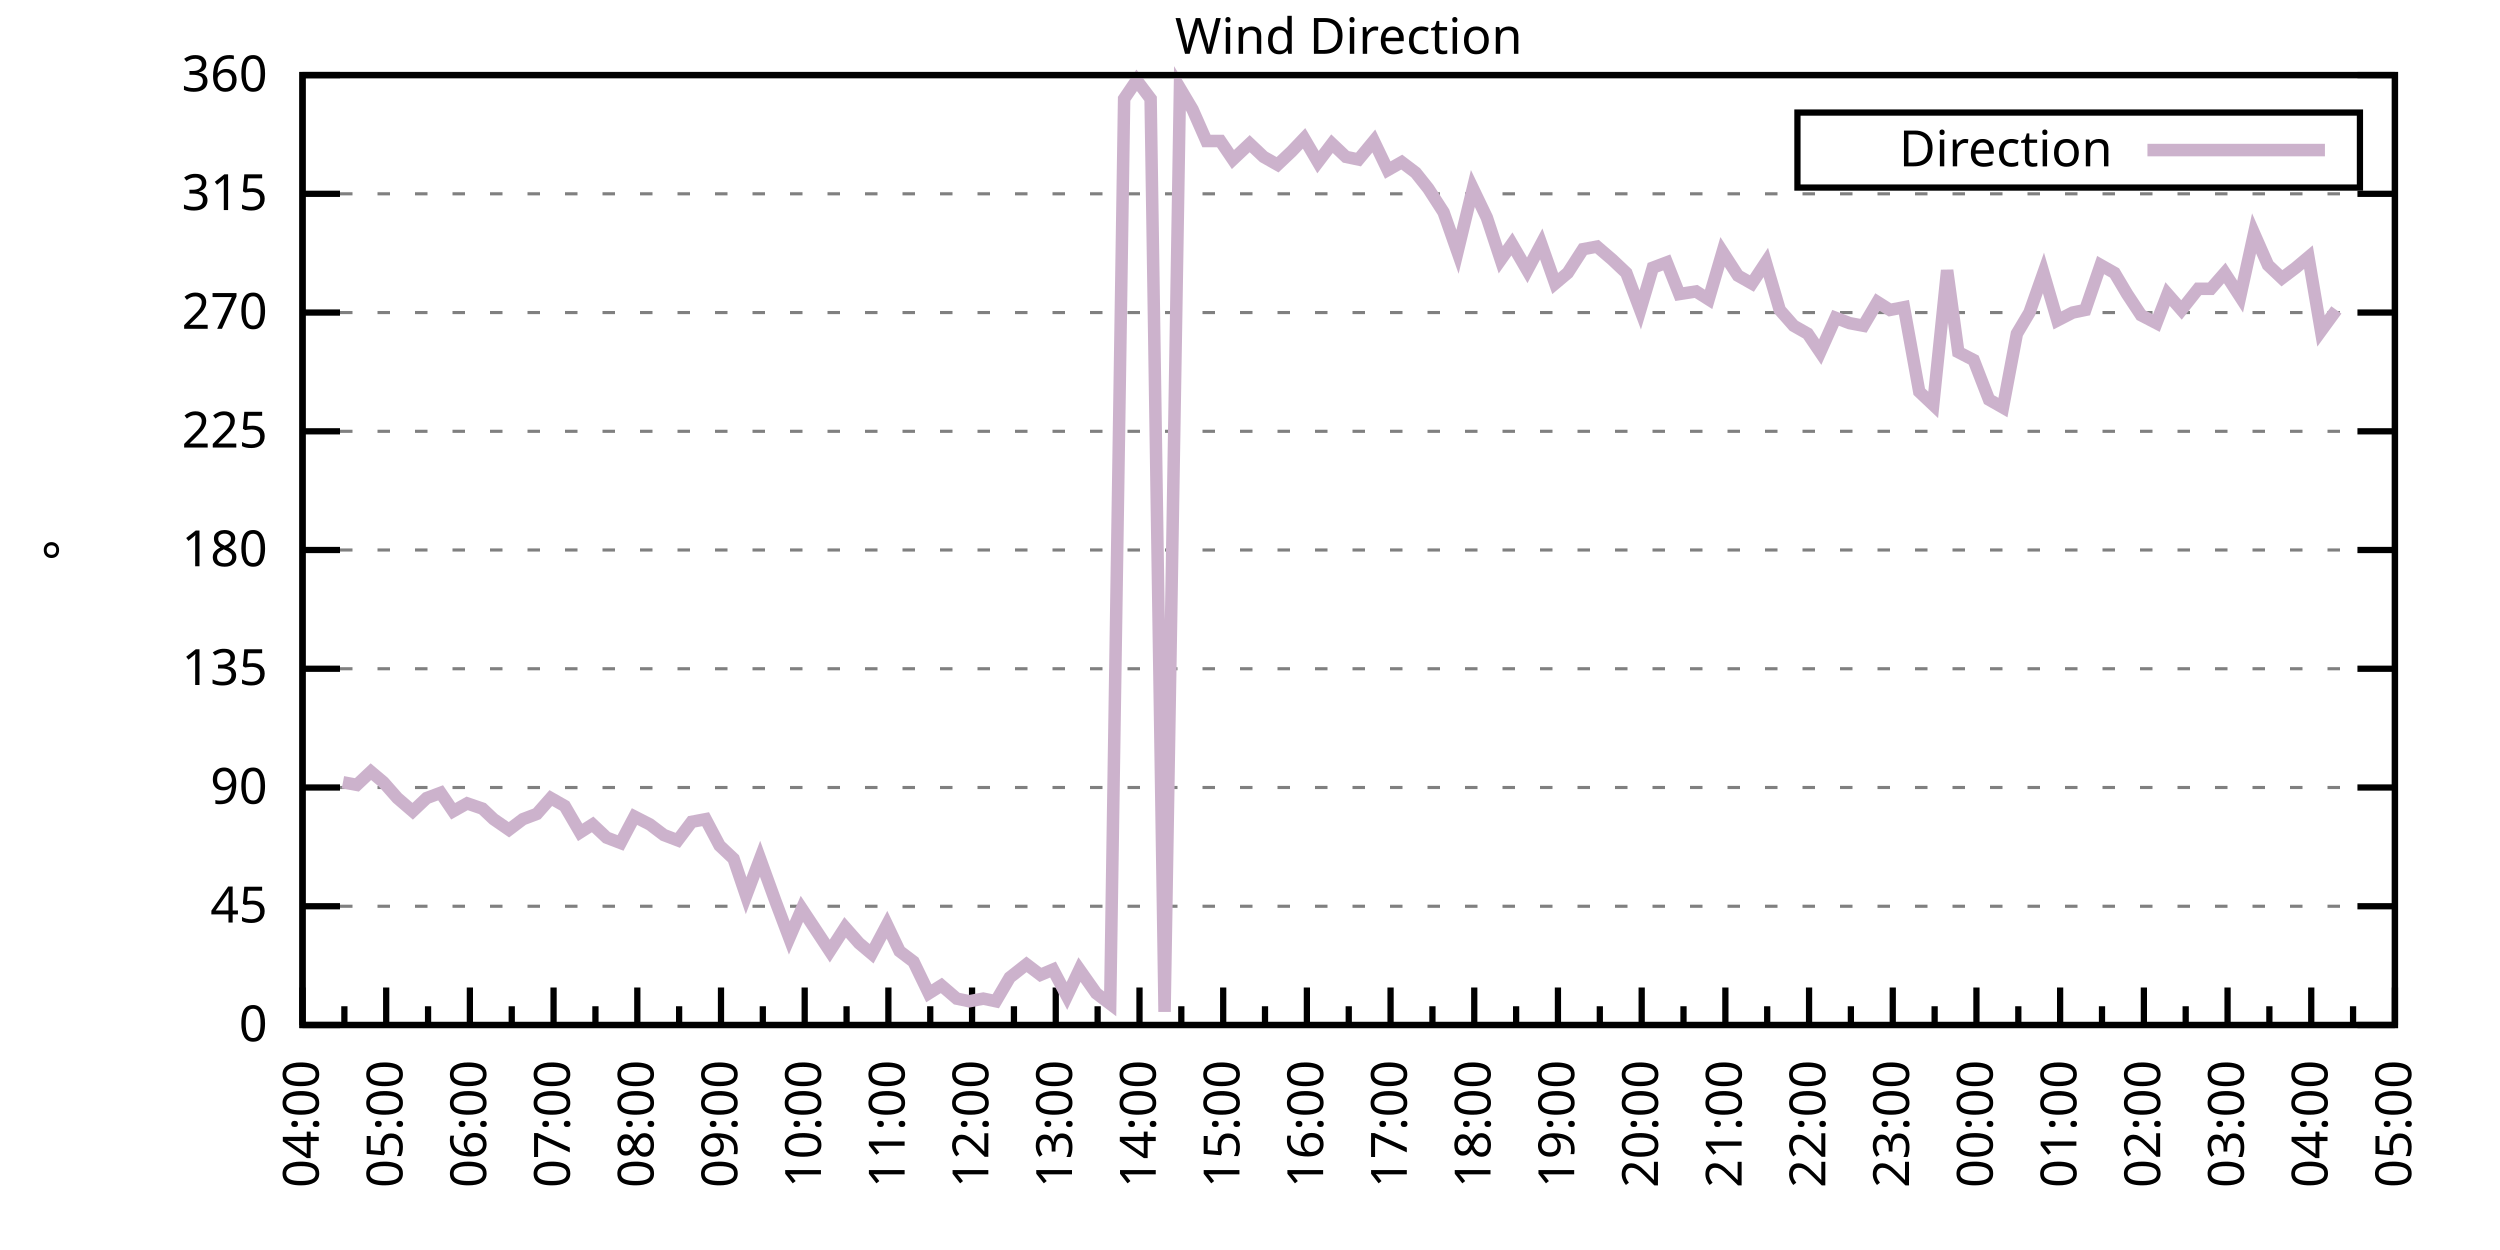
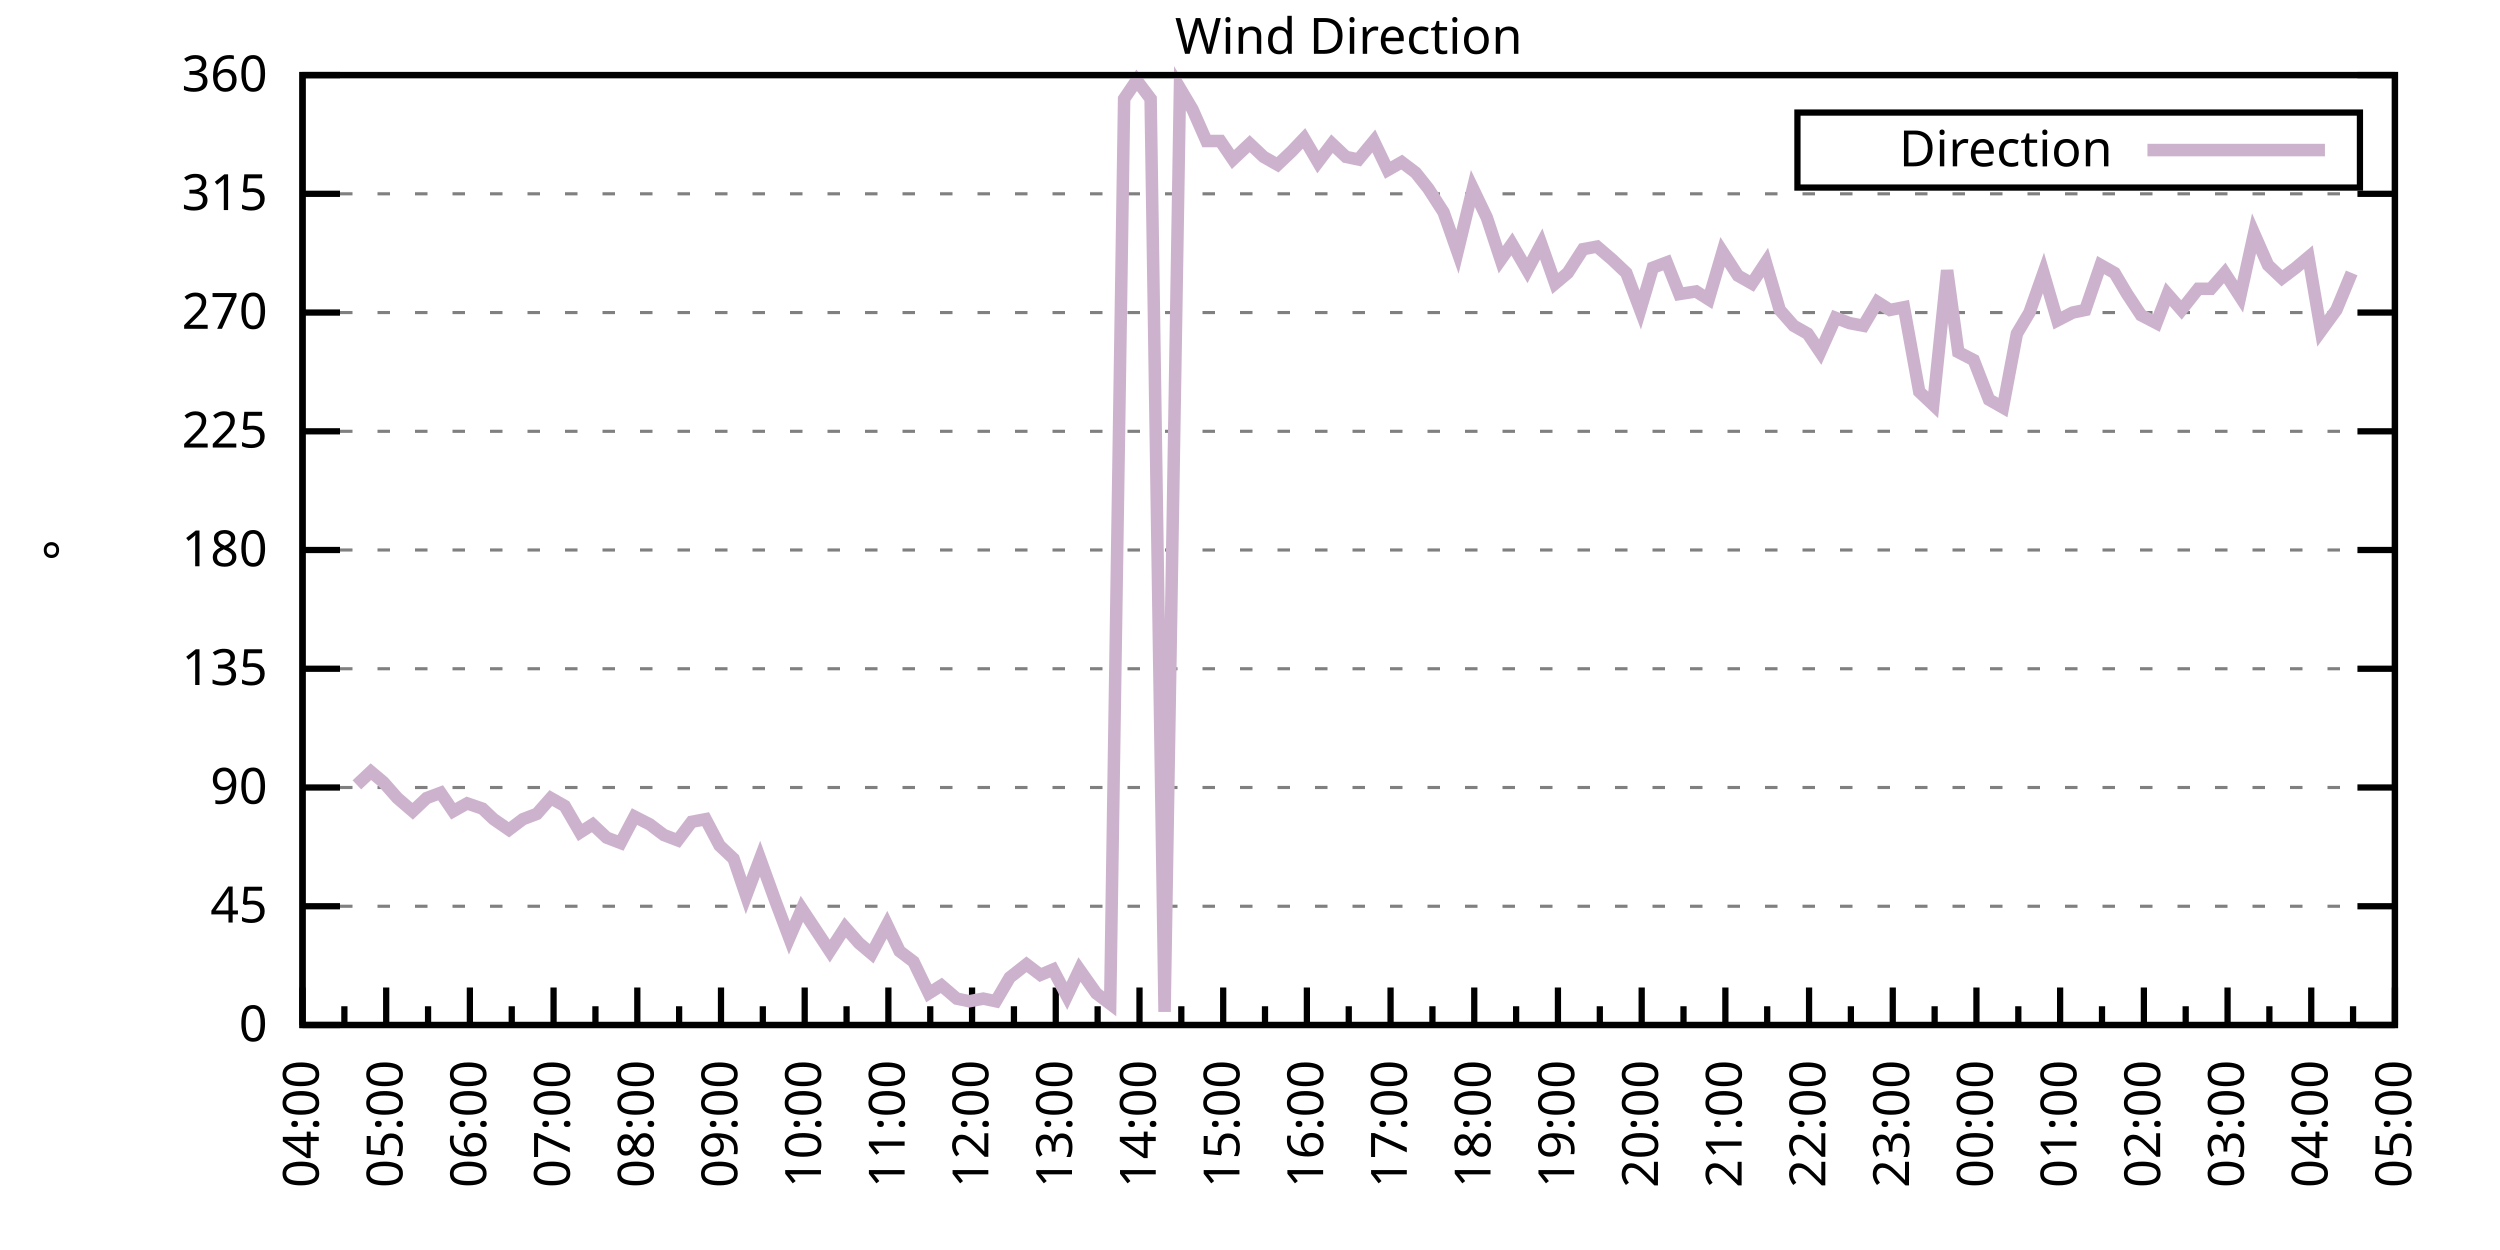
<svg xmlns="http://www.w3.org/2000/svg" xmlns:xlink="http://www.w3.org/1999/xlink" width="400" height="200" viewBox="0 0 400 200">
  <g id="gnuplot_canvas">
    <rect x="0" y="0" width="400" height="200" fill="none" />
    <defs>
      <circle id="gpDot" r="0.5" stroke-width="0.5" stroke="currentColor" />
      <path id="gpPt0" stroke-width="0.333" stroke="currentColor" d="M-1,0 h2 M0,-1 v2" />
      <path id="gpPt1" stroke-width="0.333" stroke="currentColor" d="M-1,-1 L1,1 M1,-1 L-1,1" />
      <path id="gpPt2" stroke-width="0.333" stroke="currentColor" d="M-1,0 L1,0 M0,-1 L0,1 M-1,-1 L1,1 M-1,1 L1,-1" />
      <rect id="gpPt3" stroke-width="0.333" stroke="currentColor" x="-1" y="-1" width="2" height="2" />
      <rect id="gpPt4" stroke-width="0.333" stroke="currentColor" fill="currentColor" x="-1" y="-1" width="2" height="2" />
      <circle id="gpPt5" stroke-width="0.333" stroke="currentColor" cx="0" cy="0" r="1" />
      <use xlink:href="#gpPt5" id="gpPt6" fill="currentColor" stroke="none" />
      <path id="gpPt7" stroke-width="0.333" stroke="currentColor" d="M0,-1.33 L-1.33,0.67 L1.33,0.67 z" />
      <use xlink:href="#gpPt7" id="gpPt8" fill="currentColor" stroke="none" />
      <use xlink:href="#gpPt7" id="gpPt9" stroke="currentColor" transform="rotate(180)" />
      <use xlink:href="#gpPt9" id="gpPt10" fill="currentColor" stroke="none" />
      <use xlink:href="#gpPt3" id="gpPt11" stroke="currentColor" transform="rotate(45)" />
      <use xlink:href="#gpPt11" id="gpPt12" fill="currentColor" stroke="none" />
      <path id="gpPt13" stroke-width="0.333" stroke="currentColor" d="M0,1.330 L1.265,0.411 L0.782,-1.067 L-0.782,-1.076 L-1.265,0.411 z" />
      <use xlink:href="#gpPt13" id="gpPt14" fill="currentColor" stroke="none" />
      <filter id="textbox" filterUnits="objectBoundingBox" x="0" y="0" height="1" width="1">
        <feFlood flood-color="white" flood-opacity="1" result="bgnd" />
        <feComposite in="SourceGraphic" in2="bgnd" operator="atop" />
      </filter>
      <filter id="greybox" filterUnits="objectBoundingBox" x="0" y="0" height="1" width="1">
        <feFlood flood-color="lightgrey" flood-opacity="1" result="grey" />
        <feComposite in="SourceGraphic" in2="grey" operator="atop" />
      </filter>
    </defs>
    <g fill="none" color="white" stroke="currentColor" stroke-width="1.00" stroke-linecap="butt" stroke-linejoin="miter">
</g>
    <g fill="none" color="black" stroke="currentColor" stroke-width="1.00" stroke-linecap="butt" stroke-linejoin="miter">
      <g stroke="none" shape-rendering="crispEdges">
        <polygon fill="rgb(255, 255, 255)" points="48.40,164.00 383.18,164.00 383.18,12.02 48.40,12.02 " />
      </g>
    </g>
    <g fill="none" color="black" stroke="currentColor" stroke-width="1.00" stroke-linecap="butt" stroke-linejoin="miter">
</g>
    <g fill="none" color="black" stroke="black" stroke-width="0.50" stroke-linecap="butt" stroke-linejoin="miter">
</g>
    <g fill="none" color="gray" stroke="currentColor" stroke-width="0.50" stroke-linecap="butt" stroke-linejoin="miter">
      <path stroke="gray" stroke-dasharray="2,4" class="gridline" d="M48.40,164.00 L383.19,164.00  " />
    </g>
    <g fill="none" color="gray" stroke="gray" stroke-width="1.00" stroke-linecap="butt" stroke-linejoin="miter">
</g>
    <g fill="none" color="black" stroke="currentColor" stroke-width="1.00" stroke-linecap="butt" stroke-linejoin="miter">
      <path stroke="black" d="M48.40,164.00 L54.40,164.00 M383.19,164.00 L377.19,164.00  " />
      <g transform="translate(42.80,166.60)" stroke="none" fill="black" font-family="Sans" font-size="8.00" text-anchor="end">
        <text>
          <tspan font-family="Sans"> 0</tspan>
        </text>
      </g>
    </g>
    <g fill="none" color="black" stroke="currentColor" stroke-width="1.00" stroke-linecap="butt" stroke-linejoin="miter">
</g>
    <g fill="none" color="black" stroke="black" stroke-width="0.50" stroke-linecap="butt" stroke-linejoin="miter">
</g>
    <g fill="none" color="gray" stroke="currentColor" stroke-width="0.50" stroke-linecap="butt" stroke-linejoin="miter">
      <path stroke="gray" stroke-dasharray="2,4" class="gridline" d="M48.40,145.00 L383.19,145.00  " />
    </g>
    <g fill="none" color="gray" stroke="gray" stroke-width="1.00" stroke-linecap="butt" stroke-linejoin="miter">
</g>
    <g fill="none" color="black" stroke="currentColor" stroke-width="1.00" stroke-linecap="butt" stroke-linejoin="miter">
      <path stroke="black" d="M48.40,145.00 L54.40,145.00 M383.19,145.00 L377.19,145.00  " />
      <g transform="translate(42.80,147.60)" stroke="none" fill="black" font-family="Sans" font-size="8.00" text-anchor="end">
        <text>
          <tspan font-family="Sans"> 45</tspan>
        </text>
      </g>
    </g>
    <g fill="none" color="black" stroke="currentColor" stroke-width="1.00" stroke-linecap="butt" stroke-linejoin="miter">
</g>
    <g fill="none" color="black" stroke="black" stroke-width="0.50" stroke-linecap="butt" stroke-linejoin="miter">
</g>
    <g fill="none" color="gray" stroke="currentColor" stroke-width="0.50" stroke-linecap="butt" stroke-linejoin="miter">
      <path stroke="gray" stroke-dasharray="2,4" class="gridline" d="M48.40,126.00 L383.19,126.00  " />
    </g>
    <g fill="none" color="gray" stroke="gray" stroke-width="1.00" stroke-linecap="butt" stroke-linejoin="miter">
</g>
    <g fill="none" color="black" stroke="currentColor" stroke-width="1.00" stroke-linecap="butt" stroke-linejoin="miter">
      <path stroke="black" d="M48.40,126.00 L54.40,126.00 M383.19,126.00 L377.19,126.00  " />
      <g transform="translate(42.80,128.60)" stroke="none" fill="black" font-family="Sans" font-size="8.00" text-anchor="end">
        <text>
          <tspan font-family="Sans"> 90</tspan>
        </text>
      </g>
    </g>
    <g fill="none" color="black" stroke="currentColor" stroke-width="1.00" stroke-linecap="butt" stroke-linejoin="miter">
</g>
    <g fill="none" color="black" stroke="black" stroke-width="0.50" stroke-linecap="butt" stroke-linejoin="miter">
</g>
    <g fill="none" color="gray" stroke="currentColor" stroke-width="0.50" stroke-linecap="butt" stroke-linejoin="miter">
      <path stroke="gray" stroke-dasharray="2,4" class="gridline" d="M48.40,107.00 L383.19,107.00  " />
    </g>
    <g fill="none" color="gray" stroke="gray" stroke-width="1.00" stroke-linecap="butt" stroke-linejoin="miter">
</g>
    <g fill="none" color="black" stroke="currentColor" stroke-width="1.00" stroke-linecap="butt" stroke-linejoin="miter">
      <path stroke="black" d="M48.40,107.00 L54.40,107.00 M383.19,107.00 L377.19,107.00  " />
      <g transform="translate(42.80,109.60)" stroke="none" fill="black" font-family="Sans" font-size="8.00" text-anchor="end">
        <text>
          <tspan font-family="Sans"> 135</tspan>
        </text>
      </g>
    </g>
    <g fill="none" color="black" stroke="currentColor" stroke-width="1.00" stroke-linecap="butt" stroke-linejoin="miter">
</g>
    <g fill="none" color="black" stroke="black" stroke-width="0.50" stroke-linecap="butt" stroke-linejoin="miter">
</g>
    <g fill="none" color="gray" stroke="currentColor" stroke-width="0.50" stroke-linecap="butt" stroke-linejoin="miter">
      <path stroke="gray" stroke-dasharray="2,4" class="gridline" d="M48.40,88.00 L383.19,88.00  " />
    </g>
    <g fill="none" color="gray" stroke="gray" stroke-width="1.00" stroke-linecap="butt" stroke-linejoin="miter">
</g>
    <g fill="none" color="black" stroke="currentColor" stroke-width="1.00" stroke-linecap="butt" stroke-linejoin="miter">
      <path stroke="black" d="M48.40,88.00 L54.40,88.00 M383.19,88.00 L377.19,88.00  " />
      <g transform="translate(42.80,90.60)" stroke="none" fill="black" font-family="Sans" font-size="8.00" text-anchor="end">
        <text>
          <tspan font-family="Sans"> 180</tspan>
        </text>
      </g>
    </g>
    <g fill="none" color="black" stroke="currentColor" stroke-width="1.00" stroke-linecap="butt" stroke-linejoin="miter">
</g>
    <g fill="none" color="black" stroke="black" stroke-width="0.50" stroke-linecap="butt" stroke-linejoin="miter">
</g>
    <g fill="none" color="gray" stroke="currentColor" stroke-width="0.50" stroke-linecap="butt" stroke-linejoin="miter">
      <path stroke="gray" stroke-dasharray="2,4" class="gridline" d="M48.40,69.01 L383.19,69.01  " />
    </g>
    <g fill="none" color="gray" stroke="gray" stroke-width="1.00" stroke-linecap="butt" stroke-linejoin="miter">
</g>
    <g fill="none" color="black" stroke="currentColor" stroke-width="1.00" stroke-linecap="butt" stroke-linejoin="miter">
      <path stroke="black" d="M48.40,69.01 L54.40,69.01 M383.19,69.01 L377.19,69.01  " />
      <g transform="translate(42.80,71.61)" stroke="none" fill="black" font-family="Sans" font-size="8.00" text-anchor="end">
        <text>
          <tspan font-family="Sans"> 225</tspan>
        </text>
      </g>
    </g>
    <g fill="none" color="black" stroke="currentColor" stroke-width="1.00" stroke-linecap="butt" stroke-linejoin="miter">
</g>
    <g fill="none" color="black" stroke="black" stroke-width="0.50" stroke-linecap="butt" stroke-linejoin="miter">
</g>
    <g fill="none" color="gray" stroke="currentColor" stroke-width="0.50" stroke-linecap="butt" stroke-linejoin="miter">
      <path stroke="gray" stroke-dasharray="2,4" class="gridline" d="M48.40,50.01 L383.19,50.01  " />
    </g>
    <g fill="none" color="gray" stroke="gray" stroke-width="1.00" stroke-linecap="butt" stroke-linejoin="miter">
</g>
    <g fill="none" color="black" stroke="currentColor" stroke-width="1.00" stroke-linecap="butt" stroke-linejoin="miter">
      <path stroke="black" d="M48.40,50.01 L54.40,50.01 M383.19,50.01 L377.19,50.01  " />
      <g transform="translate(42.80,52.61)" stroke="none" fill="black" font-family="Sans" font-size="8.00" text-anchor="end">
        <text>
          <tspan font-family="Sans"> 270</tspan>
        </text>
      </g>
    </g>
    <g fill="none" color="black" stroke="currentColor" stroke-width="1.00" stroke-linecap="butt" stroke-linejoin="miter">
</g>
    <g fill="none" color="black" stroke="black" stroke-width="0.50" stroke-linecap="butt" stroke-linejoin="miter">
</g>
    <g fill="none" color="gray" stroke="currentColor" stroke-width="0.50" stroke-linecap="butt" stroke-linejoin="miter">
      <path stroke="gray" stroke-dasharray="2,4" class="gridline" d="M48.40,31.01 L383.19,31.01  " />
    </g>
    <g fill="none" color="gray" stroke="gray" stroke-width="1.00" stroke-linecap="butt" stroke-linejoin="miter">
</g>
    <g fill="none" color="black" stroke="currentColor" stroke-width="1.00" stroke-linecap="butt" stroke-linejoin="miter">
      <path stroke="black" d="M48.40,31.01 L54.40,31.01 M383.19,31.01 L377.19,31.01  " />
      <g transform="translate(42.80,33.61)" stroke="none" fill="black" font-family="Sans" font-size="8.00" text-anchor="end">
        <text>
          <tspan font-family="Sans"> 315</tspan>
        </text>
      </g>
    </g>
    <g fill="none" color="black" stroke="currentColor" stroke-width="1.00" stroke-linecap="butt" stroke-linejoin="miter">
</g>
    <g fill="none" color="black" stroke="black" stroke-width="0.50" stroke-linecap="butt" stroke-linejoin="miter">
</g>
    <g fill="none" color="gray" stroke="currentColor" stroke-width="0.50" stroke-linecap="butt" stroke-linejoin="miter">
      <path stroke="gray" stroke-dasharray="2,4" class="gridline" d="M48.40,12.01 L383.19,12.01  " />
    </g>
    <g fill="none" color="gray" stroke="gray" stroke-width="1.00" stroke-linecap="butt" stroke-linejoin="miter">
</g>
    <g fill="none" color="black" stroke="currentColor" stroke-width="1.00" stroke-linecap="butt" stroke-linejoin="miter">
      <path stroke="black" d="M48.40,12.01 L54.40,12.01 M383.19,12.01 L377.19,12.01  " />
      <g transform="translate(42.80,14.61)" stroke="none" fill="black" font-family="Sans" font-size="8.00" text-anchor="end">
        <text>
          <tspan font-family="Sans"> 360</tspan>
        </text>
      </g>
    </g>
    <g fill="none" color="black" stroke="currentColor" stroke-width="1.00" stroke-linecap="butt" stroke-linejoin="miter">
      <path stroke="black" d="M48.40,164.00 L48.40,158.00  " />
      <g transform="translate(51.00,169.60) rotate(270)" stroke="none" fill="black" font-family="Sans" font-size="8.00" text-anchor="end">
        <text>
          <tspan font-family="Sans">04:00</tspan>
        </text>
      </g>
    </g>
    <g fill="none" color="black" stroke="currentColor" stroke-width="1.00" stroke-linecap="butt" stroke-linejoin="miter">
      <path stroke="black" d="M55.10,164.00 L55.10,161.00 M61.79,164.00 L61.79,158.00  " />
      <g transform="translate(64.39,169.60) rotate(270)" stroke="none" fill="black" font-family="Sans" font-size="8.00" text-anchor="end">
        <text>
          <tspan font-family="Sans">05:00</tspan>
        </text>
      </g>
    </g>
    <g fill="none" color="black" stroke="currentColor" stroke-width="1.00" stroke-linecap="butt" stroke-linejoin="miter">
      <path stroke="black" d="M68.49,164.00 L68.49,161.00 M75.18,164.00 L75.18,158.00  " />
      <g transform="translate(77.78,169.60) rotate(270)" stroke="none" fill="black" font-family="Sans" font-size="8.00" text-anchor="end">
        <text>
          <tspan font-family="Sans">06:00</tspan>
        </text>
      </g>
    </g>
    <g fill="none" color="black" stroke="currentColor" stroke-width="1.00" stroke-linecap="butt" stroke-linejoin="miter">
      <path stroke="black" d="M81.88,164.00 L81.88,161.00 M88.57,164.00 L88.57,158.00  " />
      <g transform="translate(91.17,169.60) rotate(270)" stroke="none" fill="black" font-family="Sans" font-size="8.00" text-anchor="end">
        <text>
          <tspan font-family="Sans">07:00</tspan>
        </text>
      </g>
    </g>
    <g fill="none" color="black" stroke="currentColor" stroke-width="1.00" stroke-linecap="butt" stroke-linejoin="miter">
      <path stroke="black" d="M95.27,164.00 L95.27,161.00 M101.97,164.00 L101.97,158.00  " />
      <g transform="translate(104.57,169.60) rotate(270)" stroke="none" fill="black" font-family="Sans" font-size="8.00" text-anchor="end">
        <text>
          <tspan font-family="Sans">08:00</tspan>
        </text>
      </g>
    </g>
    <g fill="none" color="black" stroke="currentColor" stroke-width="1.00" stroke-linecap="butt" stroke-linejoin="miter">
      <path stroke="black" d="M108.66,164.00 L108.66,161.00 M115.36,164.00 L115.36,158.00  " />
      <g transform="translate(117.96,169.60) rotate(270)" stroke="none" fill="black" font-family="Sans" font-size="8.00" text-anchor="end">
        <text>
          <tspan font-family="Sans">09:00</tspan>
        </text>
      </g>
    </g>
    <g fill="none" color="black" stroke="currentColor" stroke-width="1.00" stroke-linecap="butt" stroke-linejoin="miter">
      <path stroke="black" d="M122.05,164.00 L122.05,161.00 M128.75,164.00 L128.75,158.00  " />
      <g transform="translate(131.35,169.60) rotate(270)" stroke="none" fill="black" font-family="Sans" font-size="8.00" text-anchor="end">
        <text>
          <tspan font-family="Sans">10:00</tspan>
        </text>
      </g>
    </g>
    <g fill="none" color="black" stroke="currentColor" stroke-width="1.00" stroke-linecap="butt" stroke-linejoin="miter">
      <path stroke="black" d="M135.45,164.00 L135.45,161.00 M142.14,164.00 L142.14,158.00  " />
      <g transform="translate(144.74,169.60) rotate(270)" stroke="none" fill="black" font-family="Sans" font-size="8.00" text-anchor="end">
        <text>
          <tspan font-family="Sans">11:00</tspan>
        </text>
      </g>
    </g>
    <g fill="none" color="black" stroke="currentColor" stroke-width="1.00" stroke-linecap="butt" stroke-linejoin="miter">
      <path stroke="black" d="M148.84,164.00 L148.84,161.00 M155.53,164.00 L155.53,158.00  " />
      <g transform="translate(158.13,169.60) rotate(270)" stroke="none" fill="black" font-family="Sans" font-size="8.00" text-anchor="end">
        <text>
          <tspan font-family="Sans">12:00</tspan>
        </text>
      </g>
    </g>
    <g fill="none" color="black" stroke="currentColor" stroke-width="1.00" stroke-linecap="butt" stroke-linejoin="miter">
      <path stroke="black" d="M162.23,164.00 L162.23,161.00 M168.92,164.00 L168.92,158.00  " />
      <g transform="translate(171.52,169.60) rotate(270)" stroke="none" fill="black" font-family="Sans" font-size="8.00" text-anchor="end">
        <text>
          <tspan font-family="Sans">13:00</tspan>
        </text>
      </g>
    </g>
    <g fill="none" color="black" stroke="currentColor" stroke-width="1.00" stroke-linecap="butt" stroke-linejoin="miter">
      <path stroke="black" d="M175.62,164.00 L175.62,161.00 M182.32,164.00 L182.32,158.00  " />
      <g transform="translate(184.92,169.60) rotate(270)" stroke="none" fill="black" font-family="Sans" font-size="8.00" text-anchor="end">
        <text>
          <tspan font-family="Sans">14:00</tspan>
        </text>
      </g>
    </g>
    <g fill="none" color="black" stroke="currentColor" stroke-width="1.00" stroke-linecap="butt" stroke-linejoin="miter">
      <path stroke="black" d="M189.01,164.00 L189.01,161.00 M195.71,164.00 L195.71,158.00  " />
      <g transform="translate(198.31,169.60) rotate(270)" stroke="none" fill="black" font-family="Sans" font-size="8.00" text-anchor="end">
        <text>
          <tspan font-family="Sans">15:00</tspan>
        </text>
      </g>
    </g>
    <g fill="none" color="black" stroke="currentColor" stroke-width="1.00" stroke-linecap="butt" stroke-linejoin="miter">
      <path stroke="black" d="M202.40,164.00 L202.40,161.00 M209.10,164.00 L209.10,158.00  " />
      <g transform="translate(211.70,169.60) rotate(270)" stroke="none" fill="black" font-family="Sans" font-size="8.00" text-anchor="end">
        <text>
          <tspan font-family="Sans">16:00</tspan>
        </text>
      </g>
    </g>
    <g fill="none" color="black" stroke="currentColor" stroke-width="1.00" stroke-linecap="butt" stroke-linejoin="miter">
      <path stroke="black" d="M215.80,164.00 L215.80,161.00 M222.49,164.00 L222.49,158.00  " />
      <g transform="translate(225.09,169.60) rotate(270)" stroke="none" fill="black" font-family="Sans" font-size="8.00" text-anchor="end">
        <text>
          <tspan font-family="Sans">17:00</tspan>
        </text>
      </g>
    </g>
    <g fill="none" color="black" stroke="currentColor" stroke-width="1.00" stroke-linecap="butt" stroke-linejoin="miter">
      <path stroke="black" d="M229.19,164.00 L229.19,161.00 M235.88,164.00 L235.88,158.00  " />
      <g transform="translate(238.48,169.60) rotate(270)" stroke="none" fill="black" font-family="Sans" font-size="8.00" text-anchor="end">
        <text>
          <tspan font-family="Sans">18:00</tspan>
        </text>
      </g>
    </g>
    <g fill="none" color="black" stroke="currentColor" stroke-width="1.00" stroke-linecap="butt" stroke-linejoin="miter">
      <path stroke="black" d="M242.58,164.00 L242.58,161.00 M249.27,164.00 L249.27,158.00  " />
      <g transform="translate(251.87,169.60) rotate(270)" stroke="none" fill="black" font-family="Sans" font-size="8.00" text-anchor="end">
        <text>
          <tspan font-family="Sans">19:00</tspan>
        </text>
      </g>
    </g>
    <g fill="none" color="black" stroke="currentColor" stroke-width="1.00" stroke-linecap="butt" stroke-linejoin="miter">
      <path stroke="black" d="M255.97,164.00 L255.97,161.00 M262.67,164.00 L262.67,158.00  " />
      <g transform="translate(265.27,169.60) rotate(270)" stroke="none" fill="black" font-family="Sans" font-size="8.00" text-anchor="end">
        <text>
          <tspan font-family="Sans">20:00</tspan>
        </text>
      </g>
    </g>
    <g fill="none" color="black" stroke="currentColor" stroke-width="1.00" stroke-linecap="butt" stroke-linejoin="miter">
      <path stroke="black" d="M269.36,164.00 L269.36,161.00 M276.06,164.00 L276.06,158.00  " />
      <g transform="translate(278.66,169.60) rotate(270)" stroke="none" fill="black" font-family="Sans" font-size="8.00" text-anchor="end">
        <text>
          <tspan font-family="Sans">21:00</tspan>
        </text>
      </g>
    </g>
    <g fill="none" color="black" stroke="currentColor" stroke-width="1.00" stroke-linecap="butt" stroke-linejoin="miter">
      <path stroke="black" d="M282.75,164.00 L282.75,161.00 M289.45,164.00 L289.45,158.00  " />
      <g transform="translate(292.05,169.60) rotate(270)" stroke="none" fill="black" font-family="Sans" font-size="8.00" text-anchor="end">
        <text>
          <tspan font-family="Sans">22:00</tspan>
        </text>
      </g>
    </g>
    <g fill="none" color="black" stroke="currentColor" stroke-width="1.00" stroke-linecap="butt" stroke-linejoin="miter">
      <path stroke="black" d="M296.14,164.00 L296.14,161.00 M302.84,164.00 L302.84,158.00  " />
      <g transform="translate(305.44,169.60) rotate(270)" stroke="none" fill="black" font-family="Sans" font-size="8.00" text-anchor="end">
        <text>
          <tspan font-family="Sans">23:00</tspan>
        </text>
      </g>
    </g>
    <g fill="none" color="black" stroke="currentColor" stroke-width="1.00" stroke-linecap="butt" stroke-linejoin="miter">
      <path stroke="black" d="M309.54,164.00 L309.54,161.00 M316.23,164.00 L316.23,158.00  " />
      <g transform="translate(318.83,169.60) rotate(270)" stroke="none" fill="black" font-family="Sans" font-size="8.00" text-anchor="end">
        <text>
          <tspan font-family="Sans">00:00</tspan>
        </text>
      </g>
    </g>
    <g fill="none" color="black" stroke="currentColor" stroke-width="1.00" stroke-linecap="butt" stroke-linejoin="miter">
      <path stroke="black" d="M322.93,164.00 L322.93,161.00 M329.62,164.00 L329.62,158.00  " />
      <g transform="translate(332.22,169.60) rotate(270)" stroke="none" fill="black" font-family="Sans" font-size="8.00" text-anchor="end">
        <text>
          <tspan font-family="Sans">01:00</tspan>
        </text>
      </g>
    </g>
    <g fill="none" color="black" stroke="currentColor" stroke-width="1.00" stroke-linecap="butt" stroke-linejoin="miter">
      <path stroke="black" d="M336.32,164.00 L336.32,161.00 M343.02,164.00 L343.02,158.00  " />
      <g transform="translate(345.62,169.60) rotate(270)" stroke="none" fill="black" font-family="Sans" font-size="8.00" text-anchor="end">
        <text>
          <tspan font-family="Sans">02:00</tspan>
        </text>
      </g>
    </g>
    <g fill="none" color="black" stroke="currentColor" stroke-width="1.00" stroke-linecap="butt" stroke-linejoin="miter">
      <path stroke="black" d="M349.71,164.00 L349.71,161.00 M356.41,164.00 L356.41,158.00  " />
      <g transform="translate(359.01,169.60) rotate(270)" stroke="none" fill="black" font-family="Sans" font-size="8.00" text-anchor="end">
        <text>
          <tspan font-family="Sans">03:00</tspan>
        </text>
      </g>
    </g>
    <g fill="none" color="black" stroke="currentColor" stroke-width="1.00" stroke-linecap="butt" stroke-linejoin="miter">
      <path stroke="black" d="M363.10,164.00 L363.10,161.00 M369.80,164.00 L369.80,158.00  " />
      <g transform="translate(372.40,169.60) rotate(270)" stroke="none" fill="black" font-family="Sans" font-size="8.00" text-anchor="end">
        <text>
          <tspan font-family="Sans">04:00</tspan>
        </text>
      </g>
    </g>
    <g fill="none" color="black" stroke="currentColor" stroke-width="1.00" stroke-linecap="butt" stroke-linejoin="miter">
      <path stroke="black" d="M376.49,164.00 L376.49,161.00 M383.19,164.00 L383.19,158.00  " />
      <g transform="translate(385.79,169.60) rotate(270)" stroke="none" fill="black" font-family="Sans" font-size="8.00" text-anchor="end">
        <text>
          <tspan font-family="Sans">05:00</tspan>
        </text>
      </g>
    </g>
    <g fill="none" color="black" stroke="currentColor" stroke-width="1.00" stroke-linecap="butt" stroke-linejoin="miter">
</g>
    <g fill="none" color="black" stroke="currentColor" stroke-width="1.00" stroke-linecap="butt" stroke-linejoin="miter">
      <path stroke="black" d="M48.40,12.01 L48.40,164.00 L383.19,164.00 L383.19,12.01 L48.40,12.01 Z  " />
    </g>
    <g fill="none" color="black" stroke="currentColor" stroke-width="1.00" stroke-linecap="butt" stroke-linejoin="miter">
      <g transform="translate(12.80,88.01) rotate(270)" stroke="none" fill="black" font-family="Sans" font-size="8.00" text-anchor="middle">
        <text>
          <tspan font-family="Sans">°</tspan>
        </text>
      </g>
    </g>
    <g fill="none" color="black" stroke="currentColor" stroke-width="1.00" stroke-linecap="butt" stroke-linejoin="miter">
</g>
    <g fill="none" color="black" stroke="currentColor" stroke-width="1.00" stroke-linecap="butt" stroke-linejoin="miter">
      <path stroke="black" d="M287.59,30.01 L287.59,18.01 L377.59,18.01 L377.59,30.01 L287.59,30.01 Z  " />
    </g>
    <g id="Wind_direction_plot_1">
      <g fill="none" color="white" stroke="black" stroke-width="2.00" stroke-linecap="butt" stroke-linejoin="miter">
</g>
      <g fill="none" color="black" stroke="currentColor" stroke-width="2.00" stroke-linecap="butt" stroke-linejoin="miter">
        <g transform="translate(337.99,26.61)" stroke="none" fill="black" font-family="Sans" font-size="8.00" text-anchor="end">
          <text>
            <tspan font-family="Sans">Direction</tspan>
          </text>
        </g>
      </g>
      <g fill="none" color="black" stroke="currentColor" stroke-width="2.00" stroke-linecap="butt" stroke-linejoin="miter">
-         <path stroke="rgb(204, 178, 204)" d="M343.59,24.01 L371.99,24.01 M54.87,125.16 L57.10,125.58 L59.34,123.47 L61.35,125.16 L63.58,127.69 L66.03,129.80   L68.26,127.69 L70.50,126.85 L72.50,129.80 L74.74,128.54 L77.19,129.38 L78.98,131.07 L81.43,132.76 L83.66,131.07   L85.90,130.22 L88.13,127.69 L90.36,128.96 L92.82,133.18 L94.82,131.91 L97.06,134.02 L99.29,134.87 L101.52,130.65   L103.98,131.91 L106.21,133.60 L108.44,134.45 L110.67,131.49 L112.90,131.07 L115.13,135.29 L117.37,137.40 L119.38,143.31   L121.61,137.40 L124.06,144.16 L126.29,150.07 L128.30,145.42 L130.54,148.80 L132.77,152.18 L135.22,148.38 L137.45,150.91   L139.46,152.60 L141.92,147.96 L143.93,152.18 L146.16,153.87 L148.61,158.93 L150.62,157.67 L153.08,159.78 L155.09,160.20   L157.32,159.78 L159.33,160.20 L161.56,156.40 L164.24,154.29 L166.47,155.98 L168.48,155.13 L170.71,159.36 L172.72,155.13   L175.40,158.93 L177.63,160.62 L179.86,15.81 L181.87,12.85 L184.10,15.81 L186.33,161.89 L188.79,14.12 L190.80,17.50   L193.03,22.56 L195.26,22.56 L197.27,25.52 L199.95,22.99 L202.18,25.10 L204.41,26.36 L206.64,24.25 L208.65,22.14   L210.88,25.94 L213.12,22.99 L215.35,25.10 L217.36,25.52 L219.81,22.56 L222.04,27.21 L224.28,25.94 L226.51,27.63   L228.52,30.16 L230.97,33.96 L233.20,40.30 L235.66,30.16 L237.89,34.81 L240.12,41.56 L241.91,39.03 L244.36,43.25   L246.60,39.03 L248.83,45.36 L250.84,43.67 L253.29,39.87 L255.52,39.45 L257.98,41.56 L260.21,43.67 L262.44,49.59   L264.45,42.83 L266.68,41.99 L268.69,47.05 L271.37,46.63 L273.38,47.90 L275.61,40.30 L278.07,44.10 L280.30,45.36   L282.53,41.99 L284.76,49.59 L286.99,52.12 L289.23,53.39 L291.23,56.34 L293.69,50.85 L295.92,51.70 L298.15,52.12   L300.39,48.32 L302.39,49.59 L304.63,49.16 L307.08,62.67 L309.31,64.78 L311.54,43.25 L313.33,56.34 L315.79,57.61   L318.24,63.94 L320.47,65.21 L322.70,53.39 L324.71,50.01 L326.95,43.67 L329.18,51.27 L331.63,50.01 L333.64,49.59   L336.10,42.41 L338.33,43.67 L340.34,47.05 L342.57,50.43 L345.02,51.70 L346.81,47.05 L349.04,49.59 L351.72,46.21   L353.73,46.21 L355.96,43.67 L358.42,47.47 L360.65,37.34 L362.88,42.41 L365.11,44.52 L367.34,42.83 L369.35,41.14   L371.36,52.96 L373.82,49.59  " />
+         <path stroke="rgb(204, 178, 204)" d="M343.59,24.01 L371.99,24.01 M57.10,125.58 L59.34,123.47 L61.35,125.16 L63.58,127.69 L66.03,129.80 L68.26,127.69   L70.50,126.85 L72.50,129.80 L74.74,128.54 L77.19,129.38 L78.98,131.07 L81.43,132.76 L83.66,131.07 L85.90,130.22   L88.13,127.69 L90.36,128.96 L92.82,133.18 L94.82,131.91 L97.06,134.02 L99.29,134.87 L101.52,130.65 L103.98,131.91   L106.21,133.60 L108.44,134.45 L110.67,131.49 L112.90,131.07 L115.13,135.29 L117.37,137.40 L119.38,143.31 L121.61,137.40   L124.06,144.16 L126.29,150.07 L128.30,145.42 L130.54,148.80 L132.77,152.18 L135.22,148.38 L137.45,150.91 L139.46,152.60   L141.92,147.96 L143.93,152.18 L146.16,153.87 L148.61,158.93 L150.62,157.67 L153.08,159.78 L155.09,160.20 L157.32,159.78   L159.33,160.20 L161.56,156.40 L164.24,154.29 L166.47,155.98 L168.48,155.13 L170.71,159.36 L172.72,155.13 L175.40,158.93   L177.63,160.62 L179.86,15.81 L181.87,12.85 L184.10,15.81 L186.33,161.89 L188.79,14.12 L190.80,17.50 L193.03,22.56   L195.26,22.56 L197.27,25.52 L199.95,22.99 L202.18,25.10 L204.41,26.36 L206.64,24.25 L208.65,22.14 L210.88,25.94   L213.12,22.99 L215.35,25.10 L217.36,25.52 L219.81,22.56 L222.04,27.21 L224.28,25.94 L226.51,27.63 L228.52,30.16   L230.97,33.96 L233.20,40.30 L235.66,30.16 L237.89,34.81 L240.12,41.56 L241.91,39.03 L244.36,43.25 L246.60,39.03   L248.83,45.36 L250.84,43.67 L253.29,39.87 L255.52,39.45 L257.98,41.56 L260.21,43.67 L262.44,49.59 L264.45,42.83   L266.68,41.99 L268.69,47.05 L271.37,46.63 L273.38,47.90 L275.61,40.30 L278.07,44.10 L280.30,45.36 L282.53,41.99   L284.76,49.59 L286.99,52.12 L289.23,53.39 L291.23,56.34 L293.69,50.85 L295.92,51.70 L298.15,52.12 L300.39,48.32   L302.39,49.59 L304.63,49.16 L307.08,62.67 L309.31,64.78 L311.54,43.25 L313.33,56.34 L315.79,57.61 L318.24,63.94   L320.47,65.21 L322.70,53.39 L324.71,50.01 L326.95,43.67 L329.18,51.27 L331.63,50.01 L333.64,49.59 L336.10,42.41   L338.33,43.67 L340.34,47.05 L342.57,50.43 L345.02,51.70 L346.81,47.05 L349.04,49.59 L351.72,46.21 L353.73,46.21   L355.96,43.67 L358.42,47.47 L360.65,37.34 L362.88,42.41 L365.11,44.52 L367.34,42.83 L369.35,41.14 L371.36,52.96   L373.82,49.59 L376.27,43.67  " />
      </g>
    </g>
    <g fill="none" color="black" stroke="currentColor" stroke-width="2.00" stroke-linecap="butt" stroke-linejoin="miter">
</g>
    <g fill="none" color="black" stroke="black" stroke-width="1.00" stroke-linecap="butt" stroke-linejoin="miter">
</g>
    <g fill="none" color="black" stroke="currentColor" stroke-width="1.00" stroke-linecap="butt" stroke-linejoin="miter">
      <path stroke="black" d="M48.40,12.01 L48.40,164.00 L383.19,164.00 L383.19,12.01 L48.40,12.01 Z  " />
    </g>
    <g fill="none" color="black" stroke="currentColor" stroke-width="1.00" stroke-linecap="butt" stroke-linejoin="miter">
      <g transform="translate(215.79,8.61)" stroke="none" fill="black" font-family="Sans" font-size="8.00" text-anchor="middle">
        <text>
          <tspan font-family="Sans">Wind Direction</tspan>
        </text>
      </g>
    </g>
    <g fill="none" color="black" stroke="currentColor" stroke-width="1.00" stroke-linecap="butt" stroke-linejoin="miter">
</g>
  </g>
</svg>
